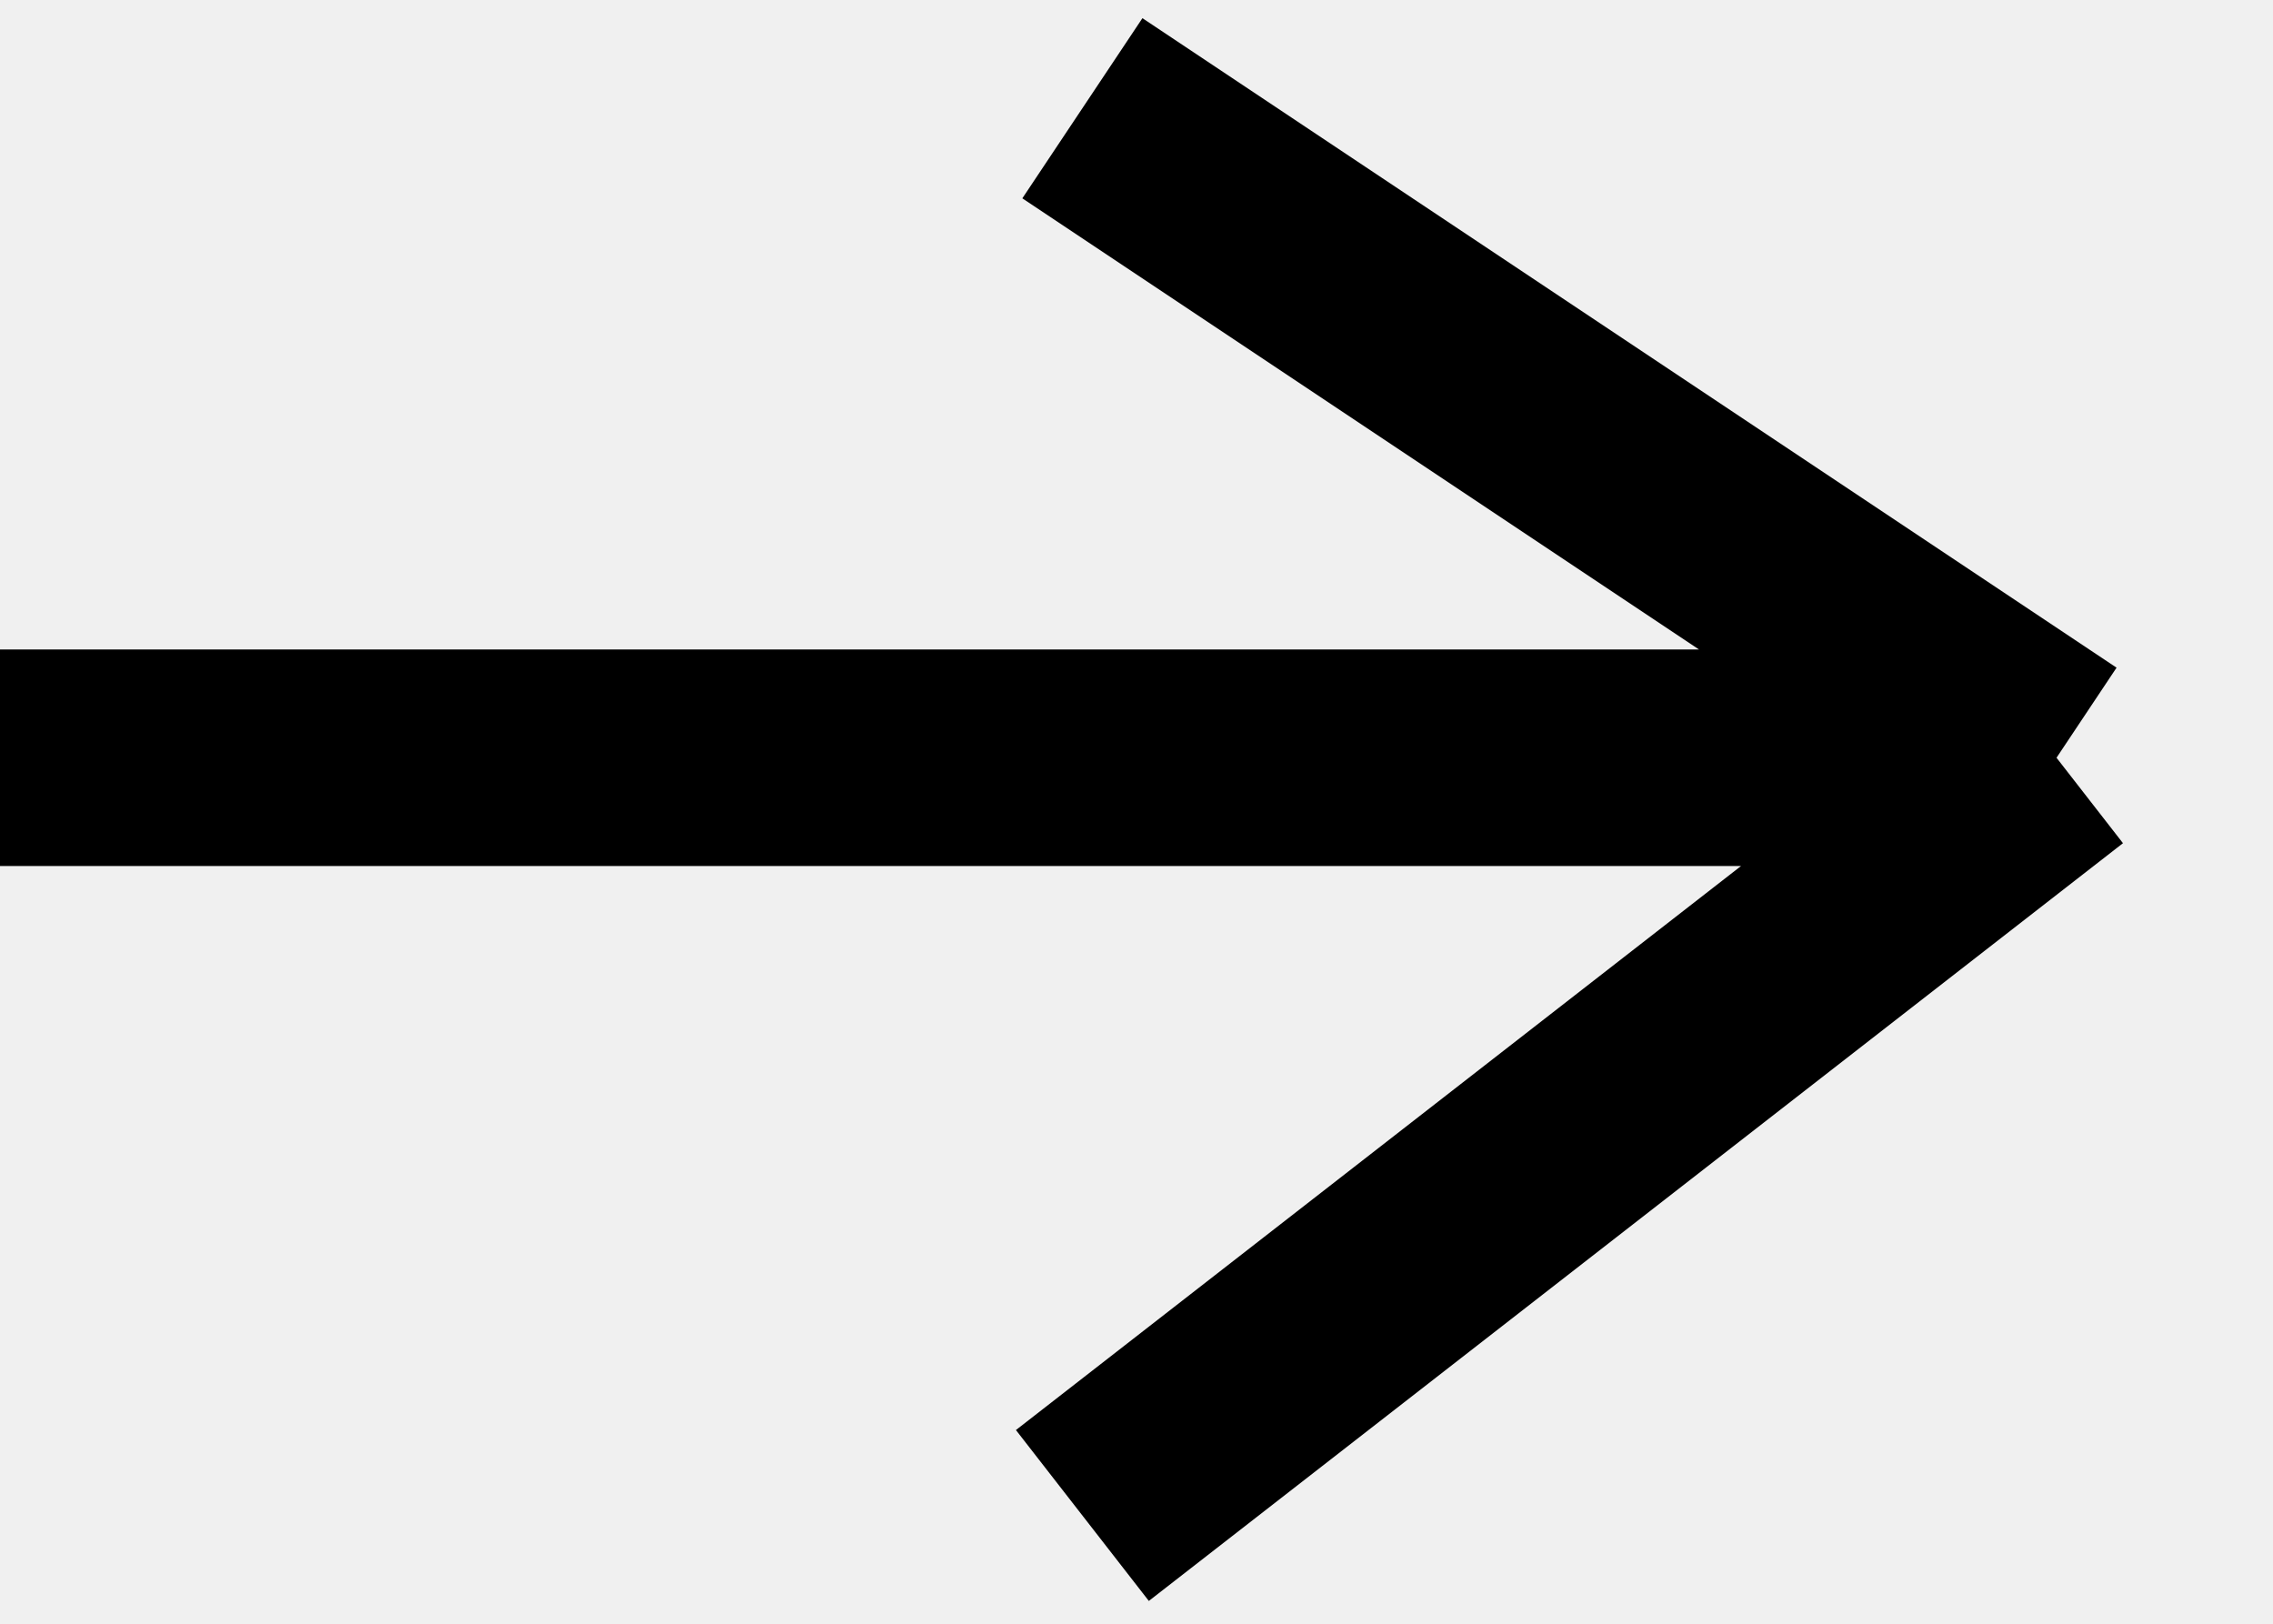
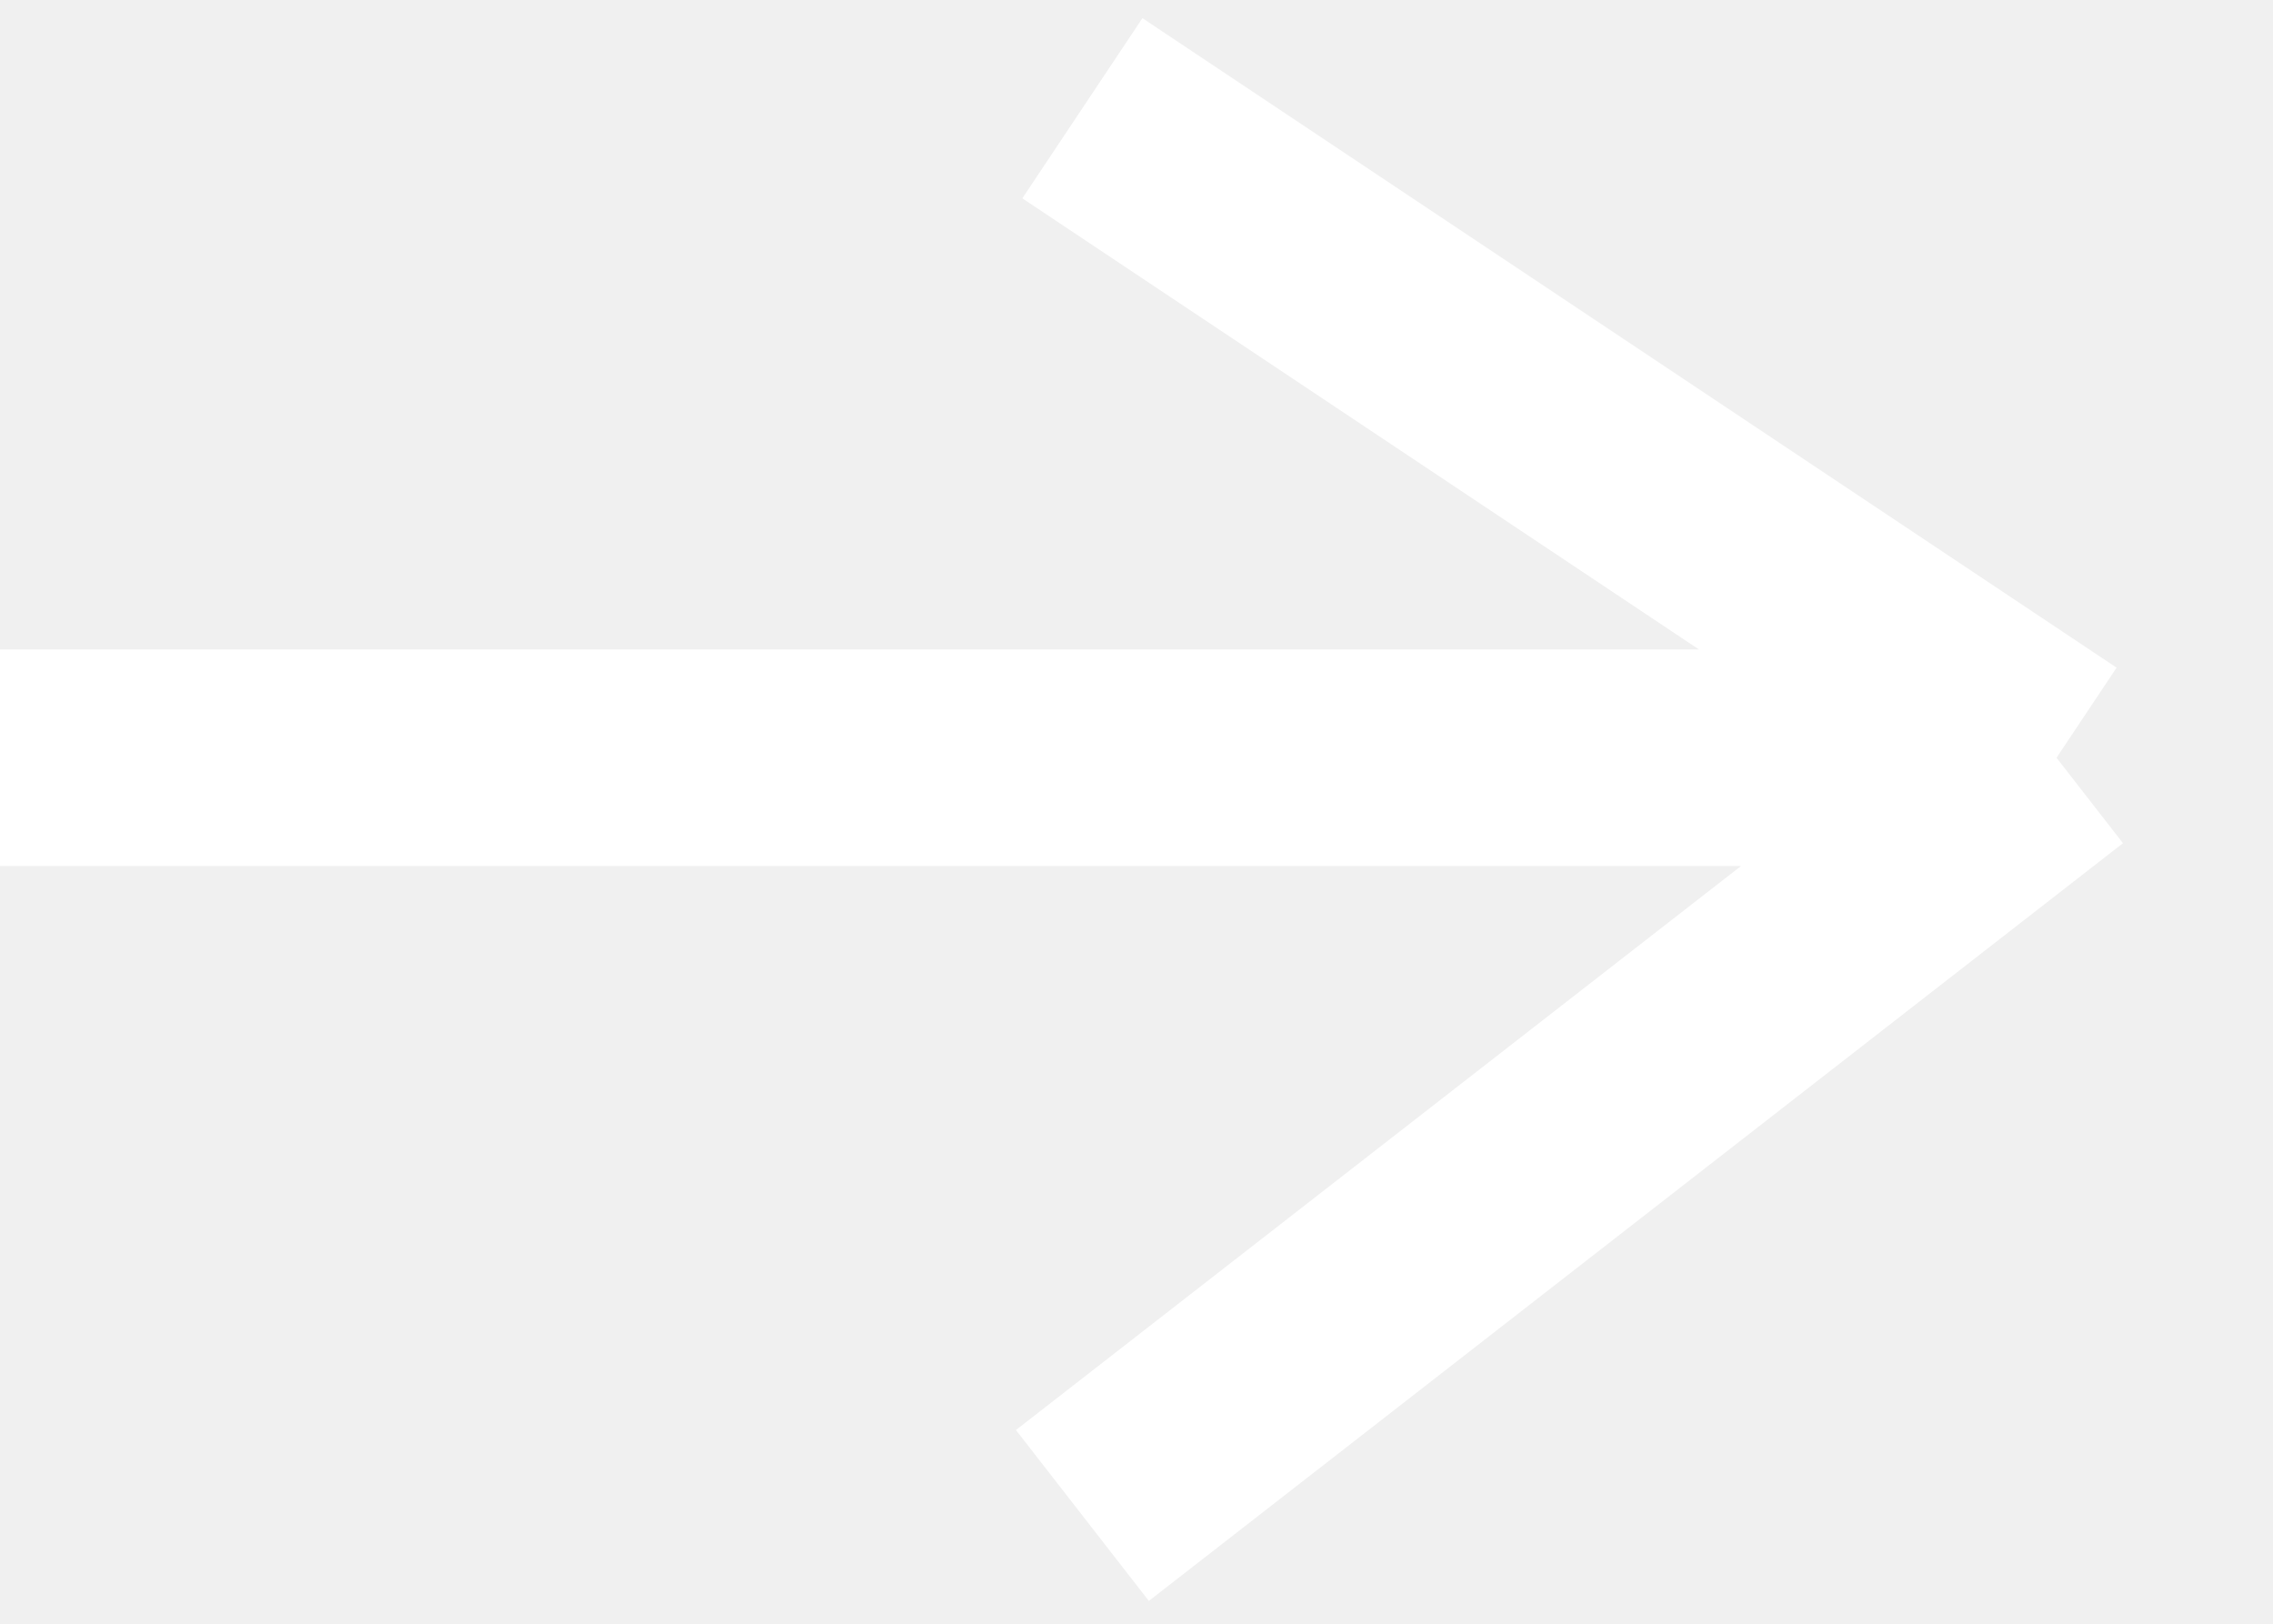
<svg xmlns="http://www.w3.org/2000/svg" width="21" height="15" viewBox="0 0 21 15" fill="none">
-   <path d="M10 1L19 7M19 7L10 14M19 7H0" stroke="black" stroke-width="2" />
+   <path d="M10 1L19 7M19 7L10 14M19 7H0" stroke="white" stroke-width="2" />
</svg>
